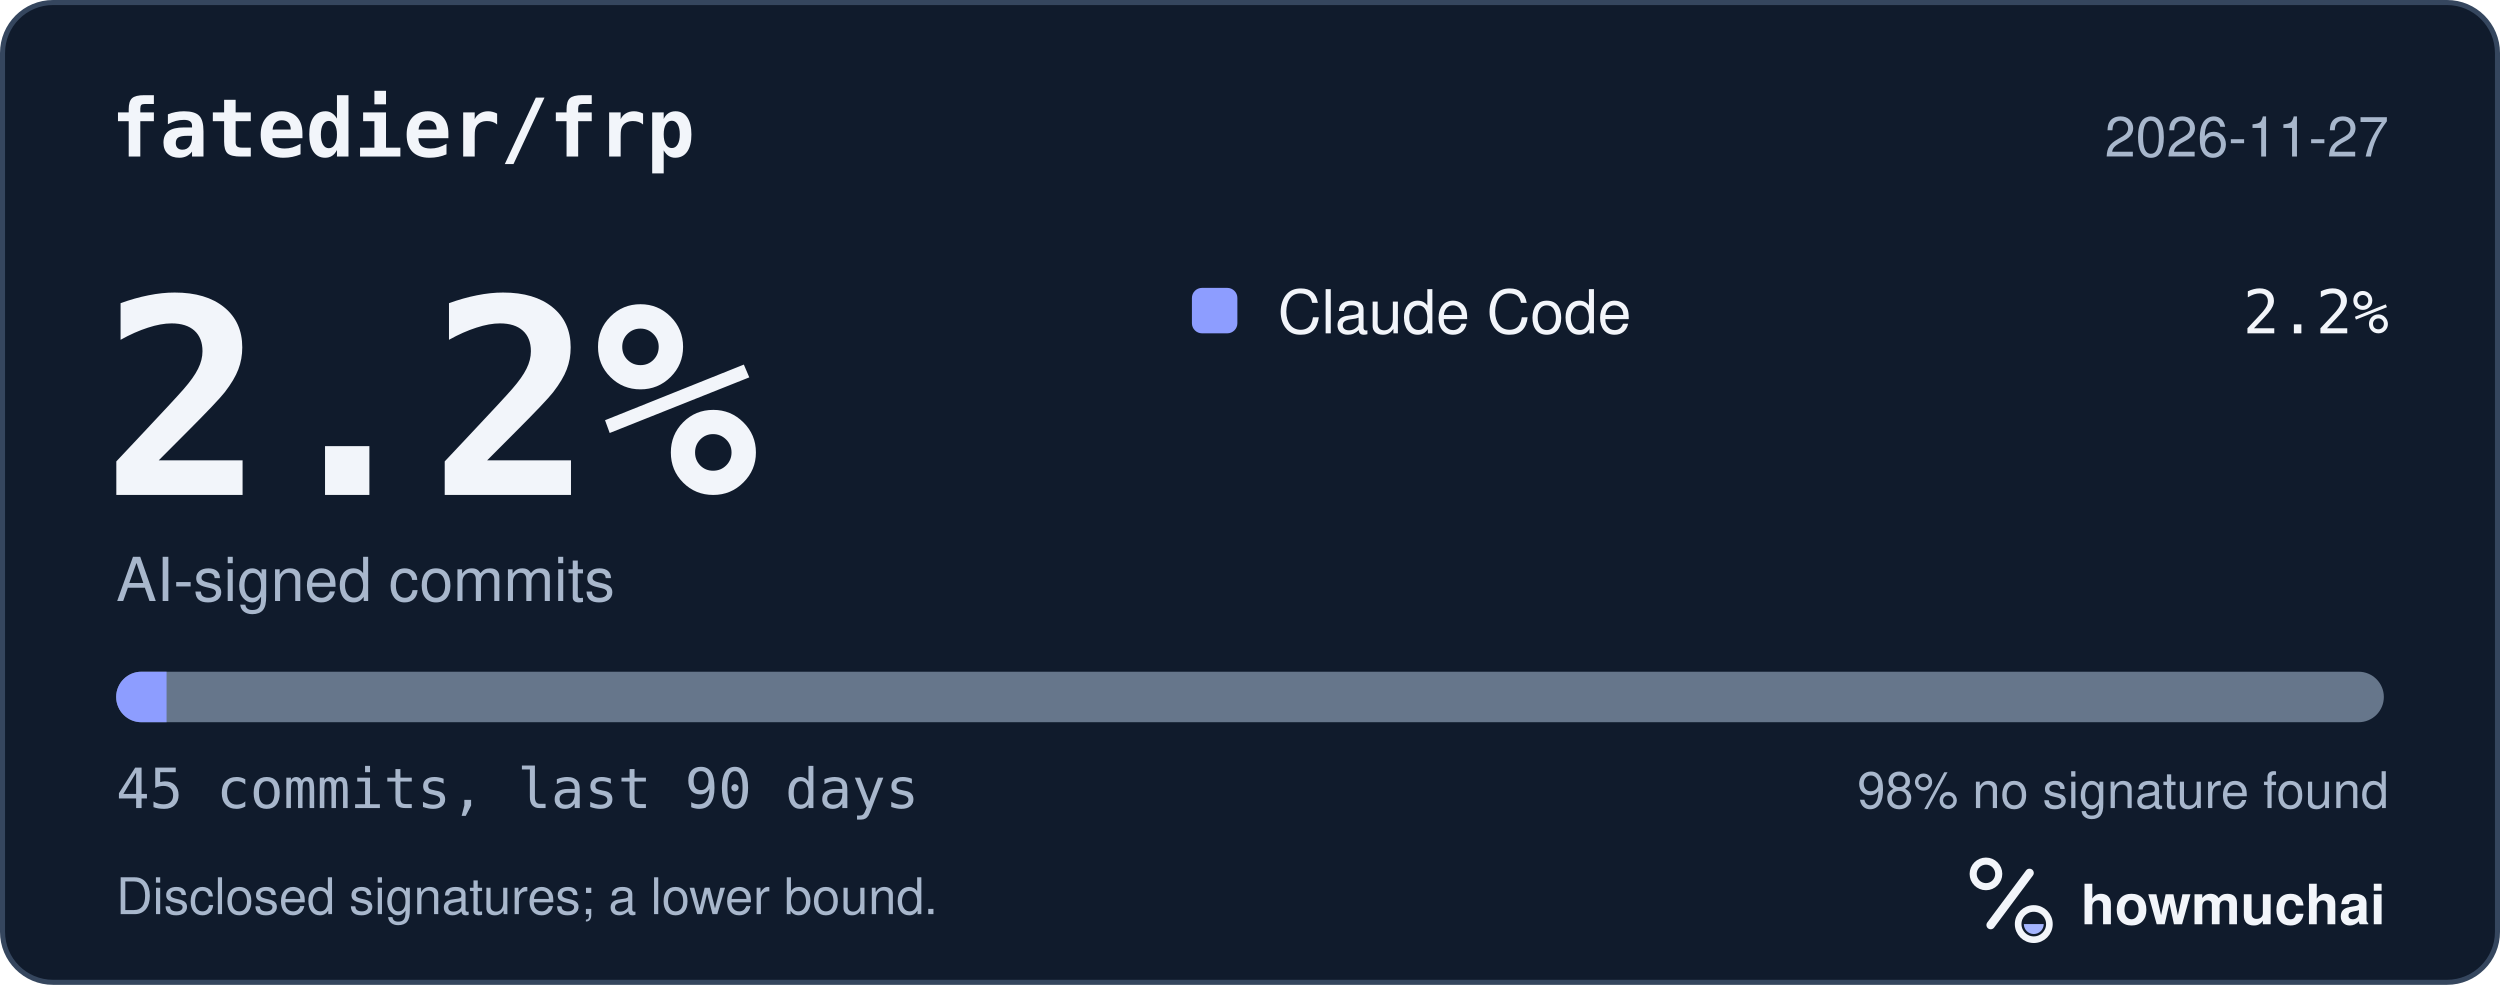
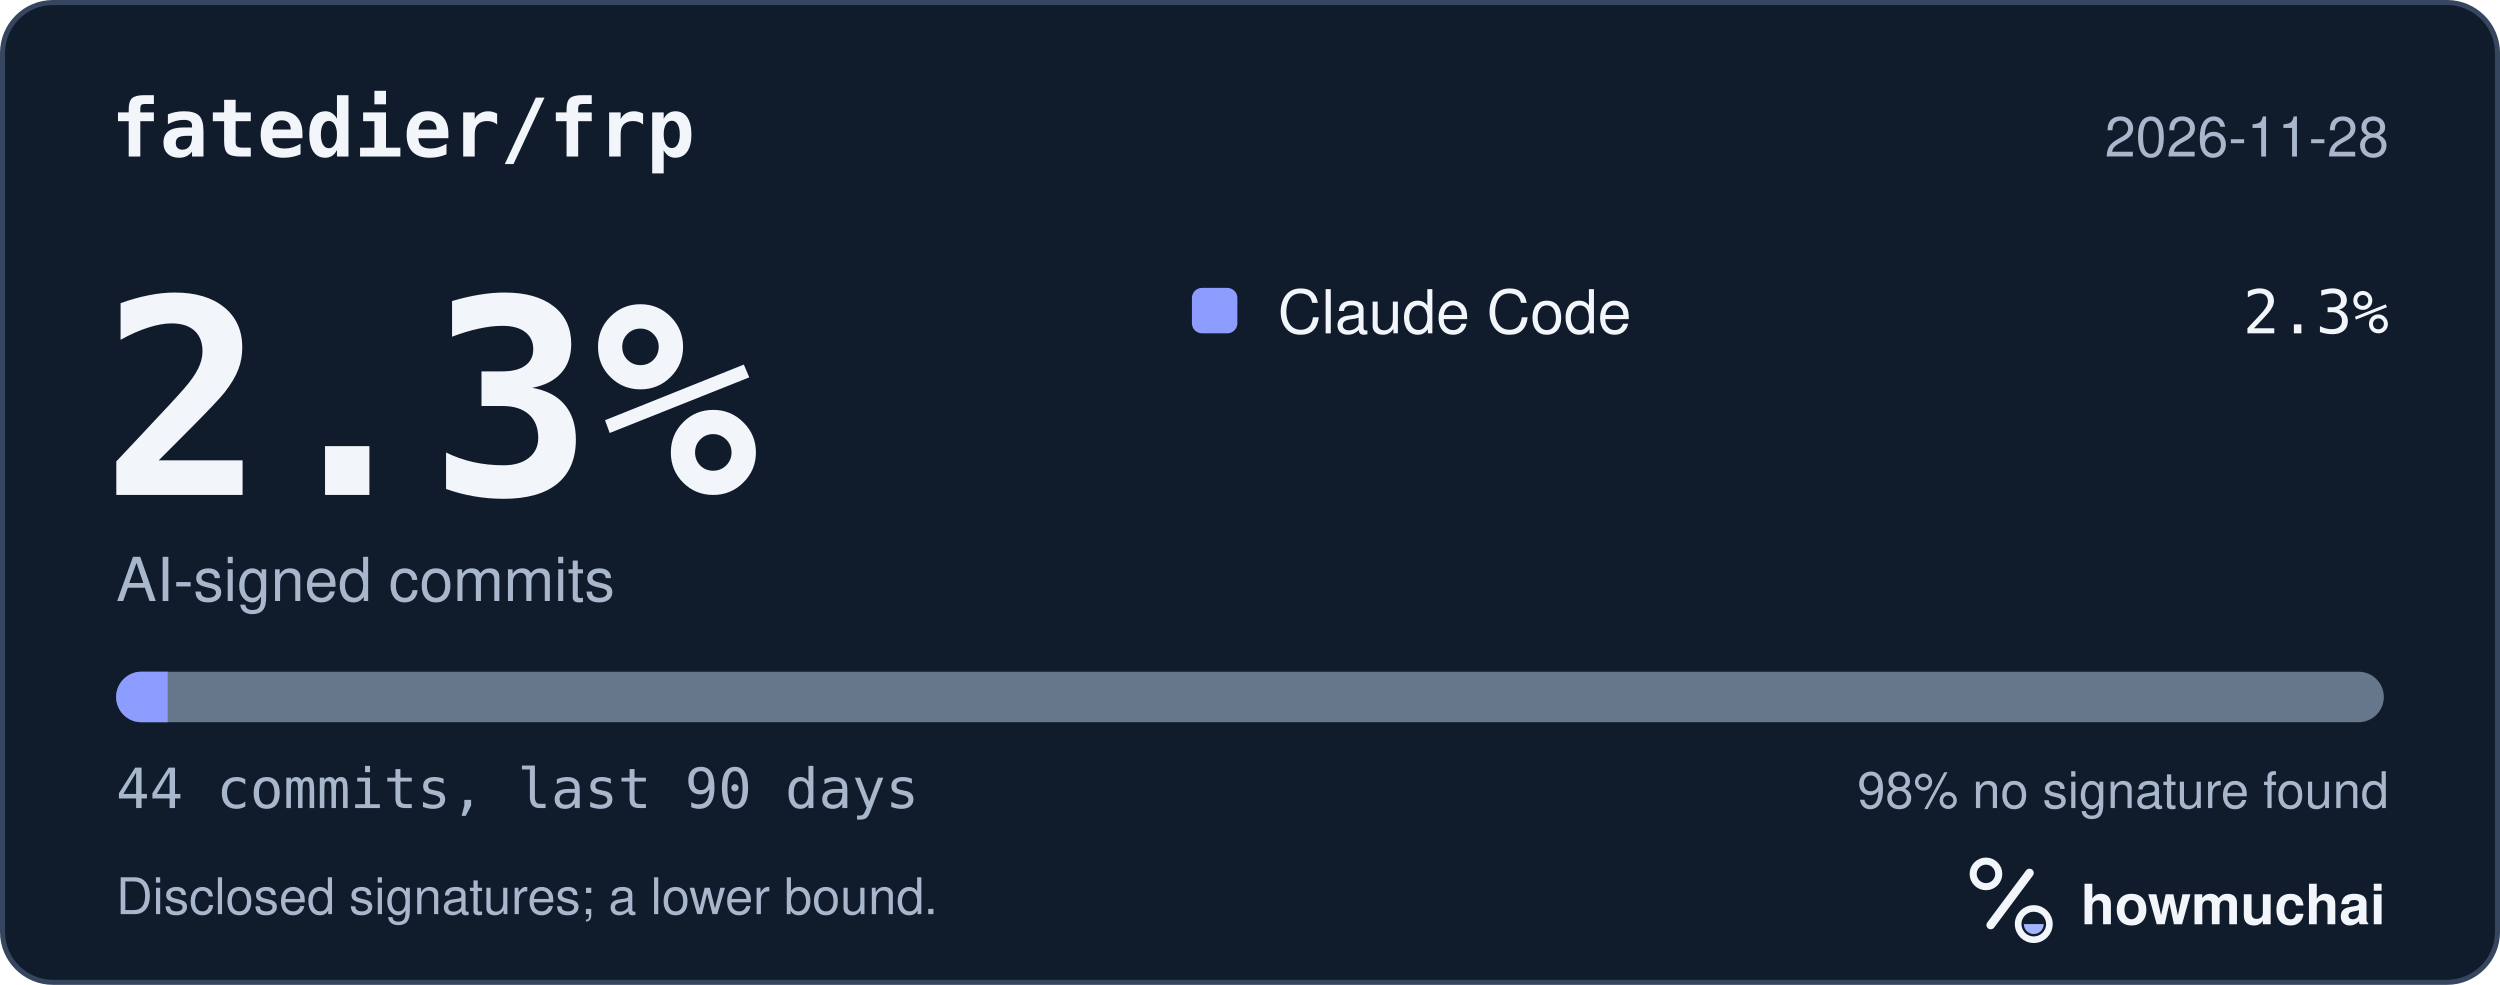
<svg xmlns="http://www.w3.org/2000/svg" width="495" height="195" viewBox="0 0 495 195" role="img" aria-labelledby="hm-t hm-d">
  <rect x="0.5" y="0.5" width="494" height="194" rx="10" fill="#101B2C" stroke="#35465E" />
  <text x="22" y="31" fill="#F2F5FA" font-family="ui-monospace, SF Mono, Menlo, Consolas, IBM Plex Mono, monospace" font-size="16" font-weight="600">fatedier/frp</text>
-   <text x="473" y="31" fill="#A8B7CC" font-family="-apple-system, BlinkMacSystemFont, Segoe UI, Helvetica, Arial, Fira Sans, sans-serif" font-size="11" text-anchor="end">2026-11-27</text>
-   <text x="20" y="98" fill="#F2F5FA" font-family="ui-monospace, SF Mono, Menlo, Consolas, IBM Plex Mono, monospace" font-size="54" font-weight="700">2.2%</text>
+   <text x="473" y="31" fill="#A8B7CC" font-family="-apple-system, BlinkMacSystemFont, Segoe UI, Helvetica, Arial, Fira Sans, sans-serif" font-size="11" text-anchor="end">2026-11-28</text>
+   <text x="20" y="98" fill="#F2F5FA" font-family="ui-monospace, SF Mono, Menlo, Consolas, IBM Plex Mono, monospace" font-size="54" font-weight="700">2.3%</text>
  <text x="23" y="119" fill="#A8B7CC" font-family="-apple-system, BlinkMacSystemFont, Segoe UI, Helvetica, Arial, Fira Sans, sans-serif" font-size="12">AI-signed commits</text>
  <rect x="236" y="57" width="9" height="9" rx="2" fill="#8D9DFF" />
  <text x="253" y="66" fill="#F2F5FA" font-family="-apple-system, BlinkMacSystemFont, Segoe UI, Helvetica, Arial, Fira Sans, sans-serif" font-size="12">Claude Code</text>
-   <text x="473" y="66" fill="#F2F5FA" font-family="ui-monospace, SF Mono, Menlo, Consolas, IBM Plex Mono, monospace" font-size="12" text-anchor="end">2.2%</text>
+   <text x="473" y="66" fill="#F2F5FA" font-family="ui-monospace, SF Mono, Menlo, Consolas, IBM Plex Mono, monospace" font-size="12" text-anchor="end">2.3%</text>
  <defs>
    <clipPath id="hm-bar">
      <rect x="23" y="133" width="449" height="10" rx="5" />
    </clipPath>
  </defs>
  <rect x="23" y="133" width="449" height="10" rx="5" fill="#66768B" />
  <g clip-path="url(#hm-bar)">
-     <rect x="23.00" y="133" width="9.98" height="10" fill="#8D9DFF" />
+     <rect x="23.00" y="133" width="10.20" height="10" fill="#8D9DFF" />
  </g>
-   <text x="23" y="160" fill="#A8B7CC" font-family="ui-monospace, SF Mono, Menlo, Consolas, IBM Plex Mono, monospace" font-size="11">45 commits, last 90 days</text>
+   <text x="23" y="160" fill="#A8B7CC" font-family="ui-monospace, SF Mono, Menlo, Consolas, IBM Plex Mono, monospace" font-size="11">44 commits, last 90 days</text>
  <text x="473" y="160" fill="#A8B7CC" font-family="-apple-system, BlinkMacSystemFont, Segoe UI, Helvetica, Arial, Fira Sans, sans-serif" font-size="10" text-anchor="end">98% no signature found</text>
  <text x="23" y="181" fill="#A8B7CC" font-family="-apple-system, BlinkMacSystemFont, Segoe UI, Helvetica, Arial, Fira Sans, sans-serif" font-size="10">Disclosed signatures; a lower bound.</text>
  <g transform="translate(386 166) scale(0.046875)">
    <circle cx="154" cy="150" r="54" fill="none" stroke="#F2F5FA" stroke-width="30" />
    <path d="M174 366 338 146" fill="none" stroke="#F2F5FA" stroke-width="36" stroke-linecap="round" />
    <circle cx="356" cy="362" r="66" fill="none" stroke="#F2F5FA" stroke-width="28" />
    <path d="M314 362a42 42 0 0 0 84 0Z" fill="#A4B5FF" />
  </g>
  <text x="412" y="183" fill="#F2F5FA" font-family="-apple-system, BlinkMacSystemFont, Segoe UI, Helvetica, Arial, Fira Sans, sans-serif" font-size="11" font-weight="650">howmuchai</text>
</svg>
